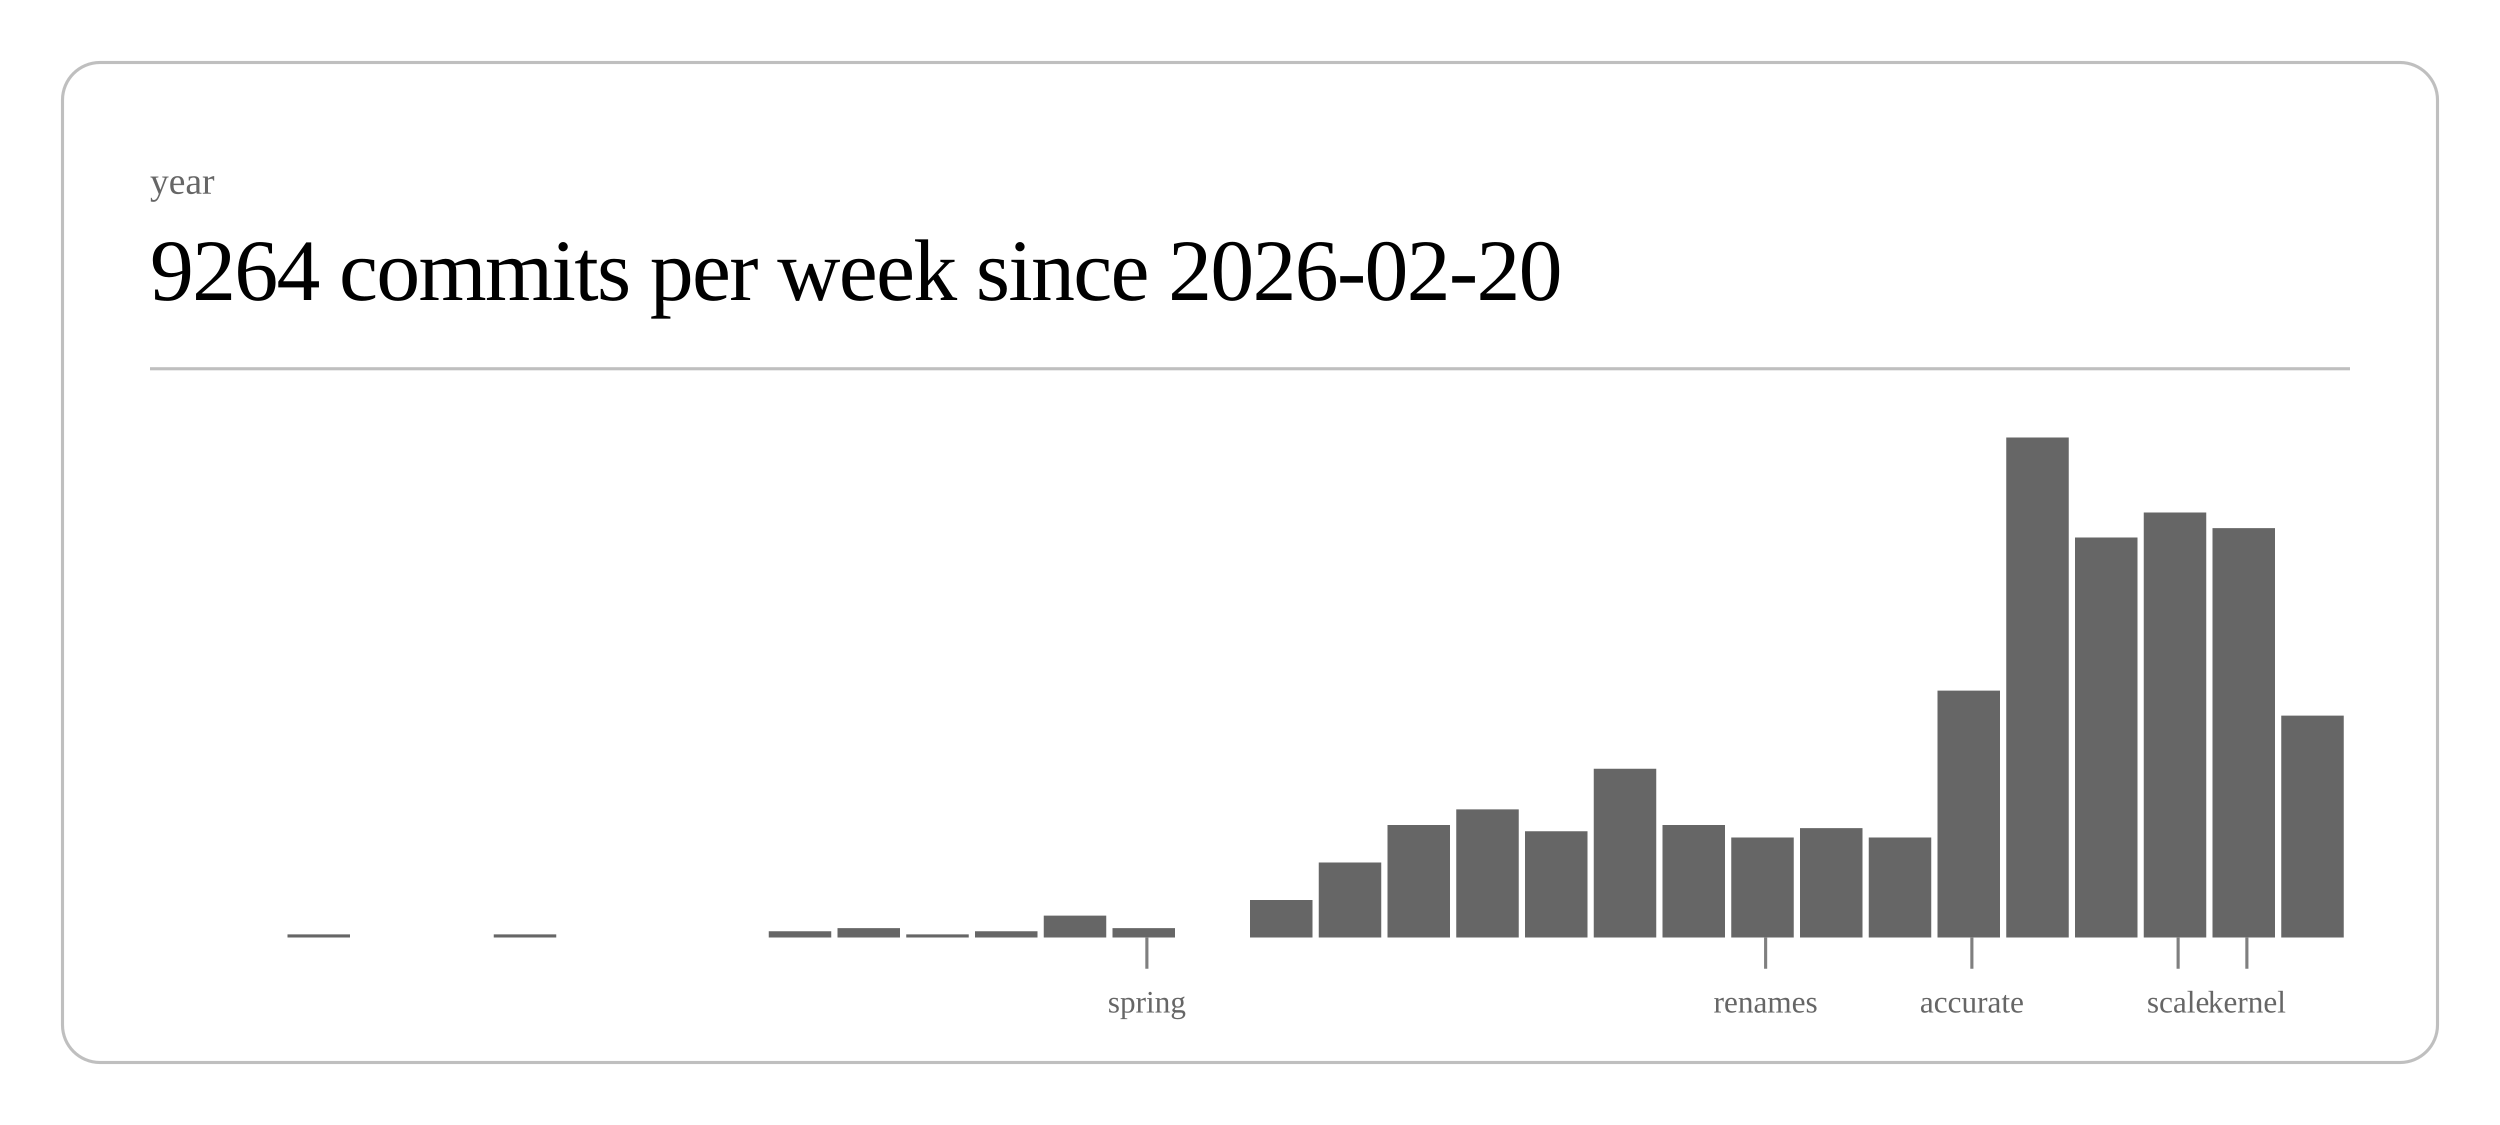
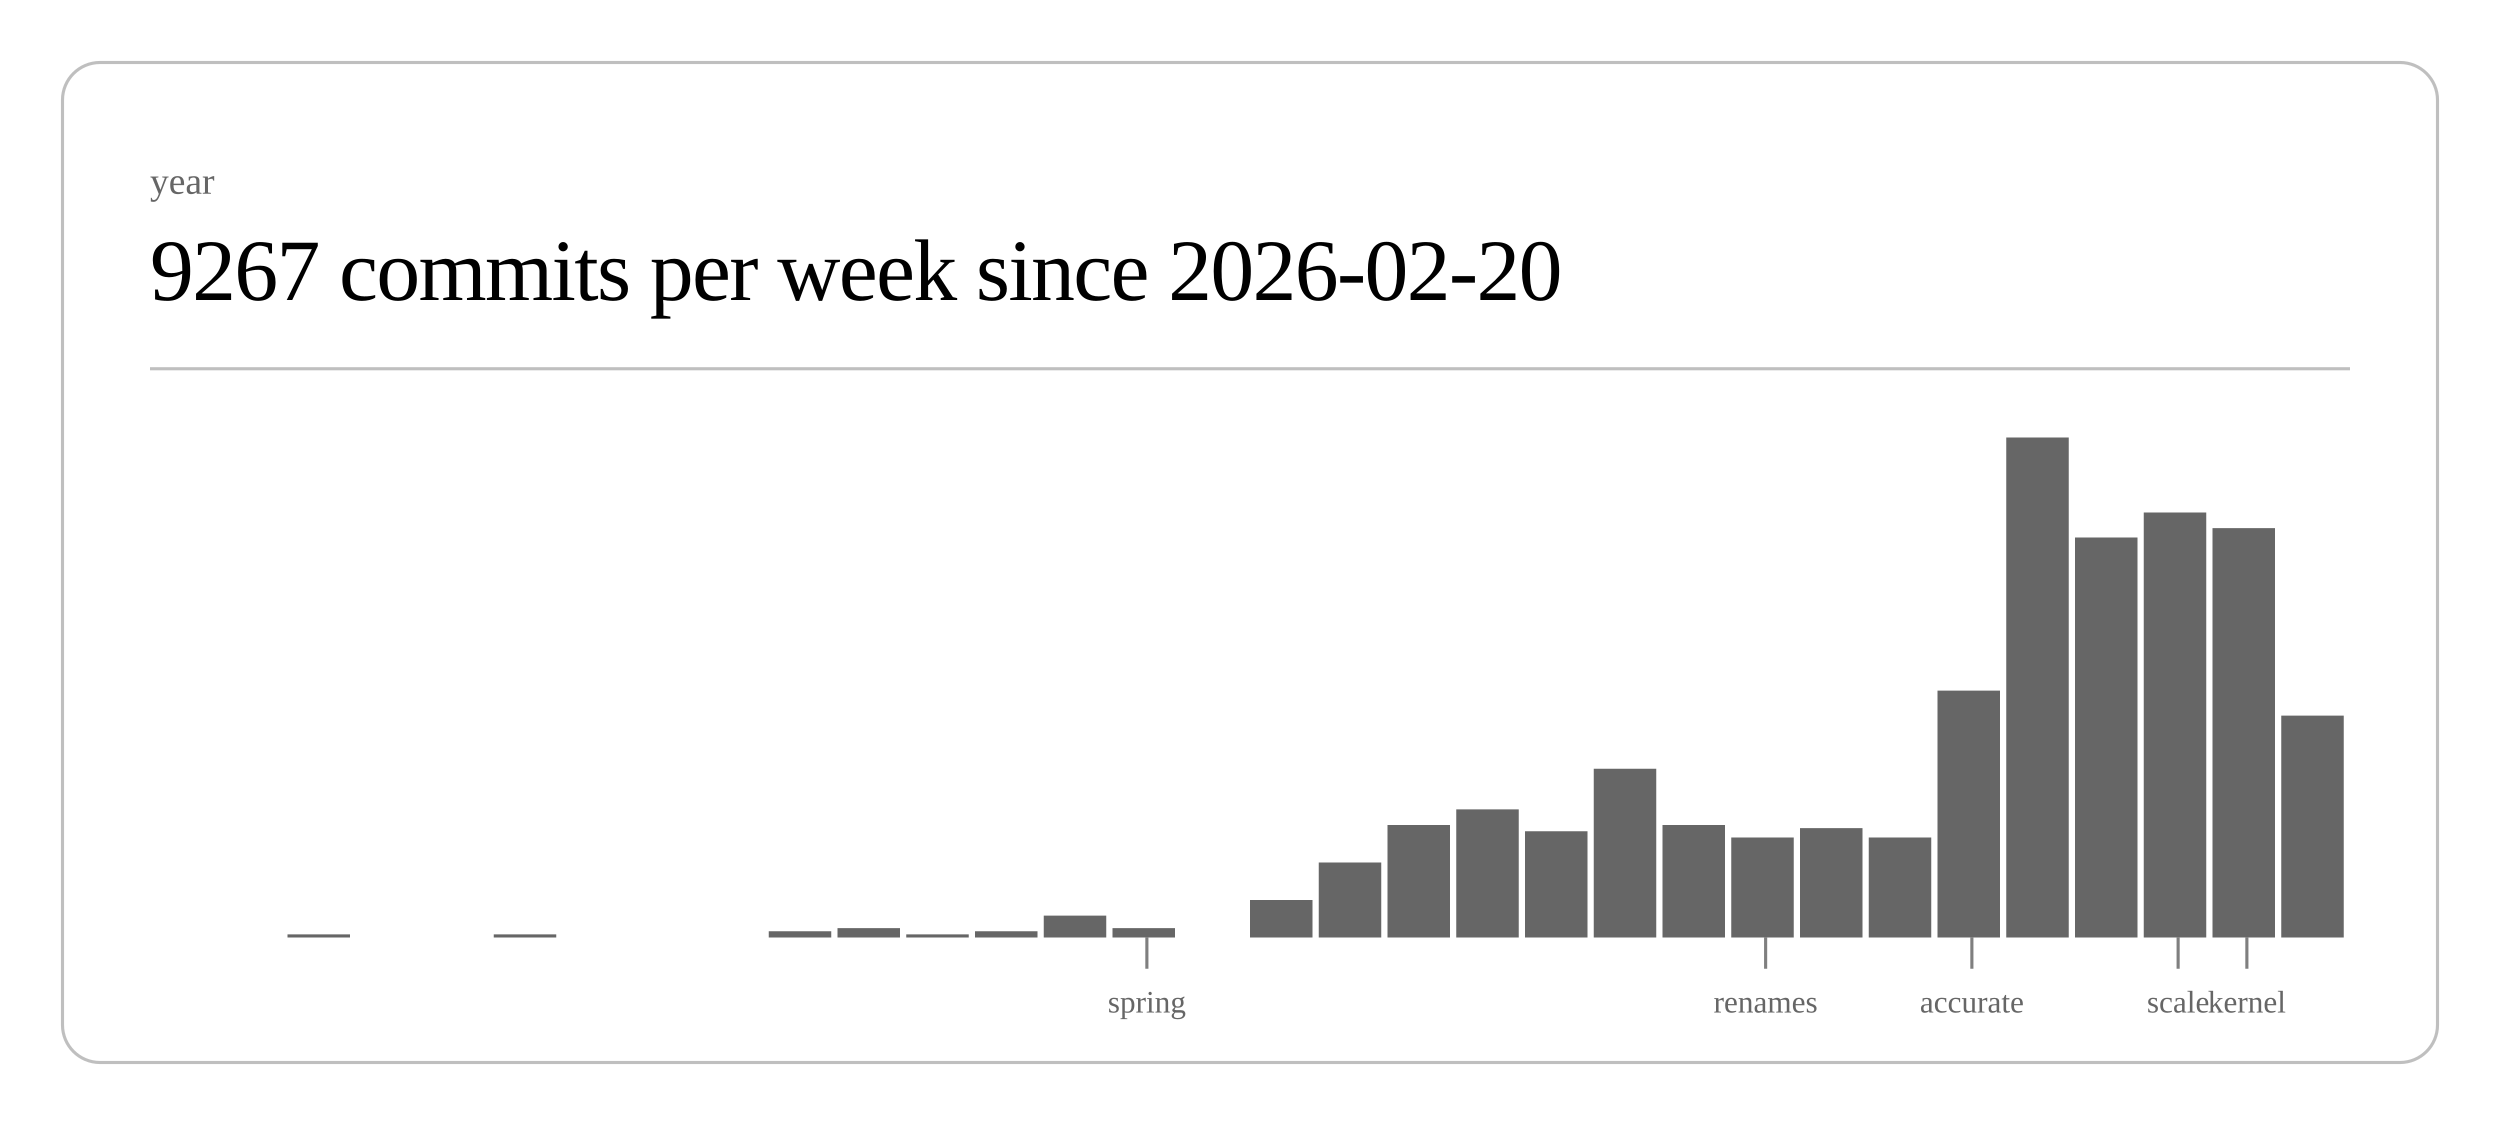
<svg xmlns="http://www.w3.org/2000/svg" class="post-header-svg" viewBox="0 0 800 360" width="800" height="360">
  <rect x="20" y="20" width="760" height="320" rx="12" ry="12" fill="none" stroke="currentColor" stroke-width="1" opacity="0.25" />
  <text fill="currentColor" x="48" y="62" font-size="12" opacity="0.6">year</text>
-   <text fill="currentColor" x="48" y="96" font-size="28" font-weight="300" letter-spacing="-0.5">9264 commits per week since 2026-02-20</text>
+   <text fill="currentColor" x="48" y="96" font-size="28" font-weight="300" letter-spacing="-0.5">9267 commits per week since 2026-02-20</text>
  <line stroke="currentColor" x1="48" y1="118" x2="752" y2="118" stroke-width="1" opacity="0.25" />
  <rect x="92.0" y="299" width="20.0" height="1" fill="currentColor" opacity="0.6" />
  <rect x="158.0" y="299" width="20.0" height="1" fill="currentColor" opacity="0.6" />
  <rect x="246.0" y="298" width="20.0" height="2" fill="currentColor" opacity="0.6" />
  <rect x="268.0" y="297" width="20.0" height="3" fill="currentColor" opacity="0.6" />
  <rect x="290.0" y="299" width="20.0" height="1" fill="currentColor" opacity="0.6" />
  <rect x="312.0" y="298" width="20.0" height="2" fill="currentColor" opacity="0.6" />
  <rect x="334.0" y="293" width="20.0" height="7" fill="currentColor" opacity="0.6" />
  <rect x="356.0" y="297" width="20.0" height="3" fill="currentColor" opacity="0.6" />
  <rect x="400.0" y="288" width="20.0" height="12" fill="currentColor" opacity="0.6" />
  <rect x="422.0" y="276" width="20.0" height="24" fill="currentColor" opacity="0.6" />
  <rect x="444.0" y="264" width="20.0" height="36" fill="currentColor" opacity="0.6" />
  <rect x="466.0" y="259" width="20.0" height="41" fill="currentColor" opacity="0.6" />
  <rect x="488.0" y="266" width="20.0" height="34" fill="currentColor" opacity="0.6" />
  <rect x="510.0" y="246" width="20.0" height="54" fill="currentColor" opacity="0.6" />
  <rect x="532.0" y="264" width="20.0" height="36" fill="currentColor" opacity="0.6" />
  <rect x="554.0" y="268" width="20.0" height="32" fill="currentColor" opacity="0.6" />
  <rect x="576.0" y="265" width="20.0" height="35" fill="currentColor" opacity="0.6" />
  <rect x="598.0" y="268" width="20.0" height="32" fill="currentColor" opacity="0.6" />
  <rect x="620.0" y="221" width="20.0" height="79" fill="currentColor" opacity="0.6" />
  <rect x="642.0" y="140" width="20.0" height="160" fill="currentColor" opacity="0.6" />
  <rect x="664.0" y="172" width="20.0" height="128" fill="currentColor" opacity="0.6" />
  <rect x="686.0" y="164" width="20.0" height="136" fill="currentColor" opacity="0.6" />
  <rect x="708.0" y="169" width="20.0" height="131" fill="currentColor" opacity="0.6" />
  <rect x="730.0" y="229" width="20.0" height="71" fill="currentColor" opacity="0.6" />
  <line stroke="currentColor" x1="367.0" y1="300" x2="367.0" y2="310" stroke-width="1" opacity="0.5" />
  <text fill="currentColor" x="367.0" y="324" font-size="10" opacity="0.6" text-anchor="middle">spring</text>
  <line stroke="currentColor" x1="565.0" y1="300" x2="565.0" y2="310" stroke-width="1" opacity="0.5" />
  <text fill="currentColor" x="565.0" y="324" font-size="10" opacity="0.6" text-anchor="middle">renames</text>
  <line stroke="currentColor" x1="631.0" y1="300" x2="631.0" y2="310" stroke-width="1" opacity="0.5" />
  <text fill="currentColor" x="631.0" y="324" font-size="10" opacity="0.6" text-anchor="middle">accurate</text>
  <line stroke="currentColor" x1="697.0" y1="300" x2="697.0" y2="310" stroke-width="1" opacity="0.5" />
  <text fill="currentColor" x="697.0" y="324" font-size="10" opacity="0.6" text-anchor="middle">scale</text>
  <line stroke="currentColor" x1="719.0" y1="300" x2="719.0" y2="310" stroke-width="1" opacity="0.5" />
  <text fill="currentColor" x="719.0" y="324" font-size="10" opacity="0.6" text-anchor="middle">kernel</text>
</svg>
